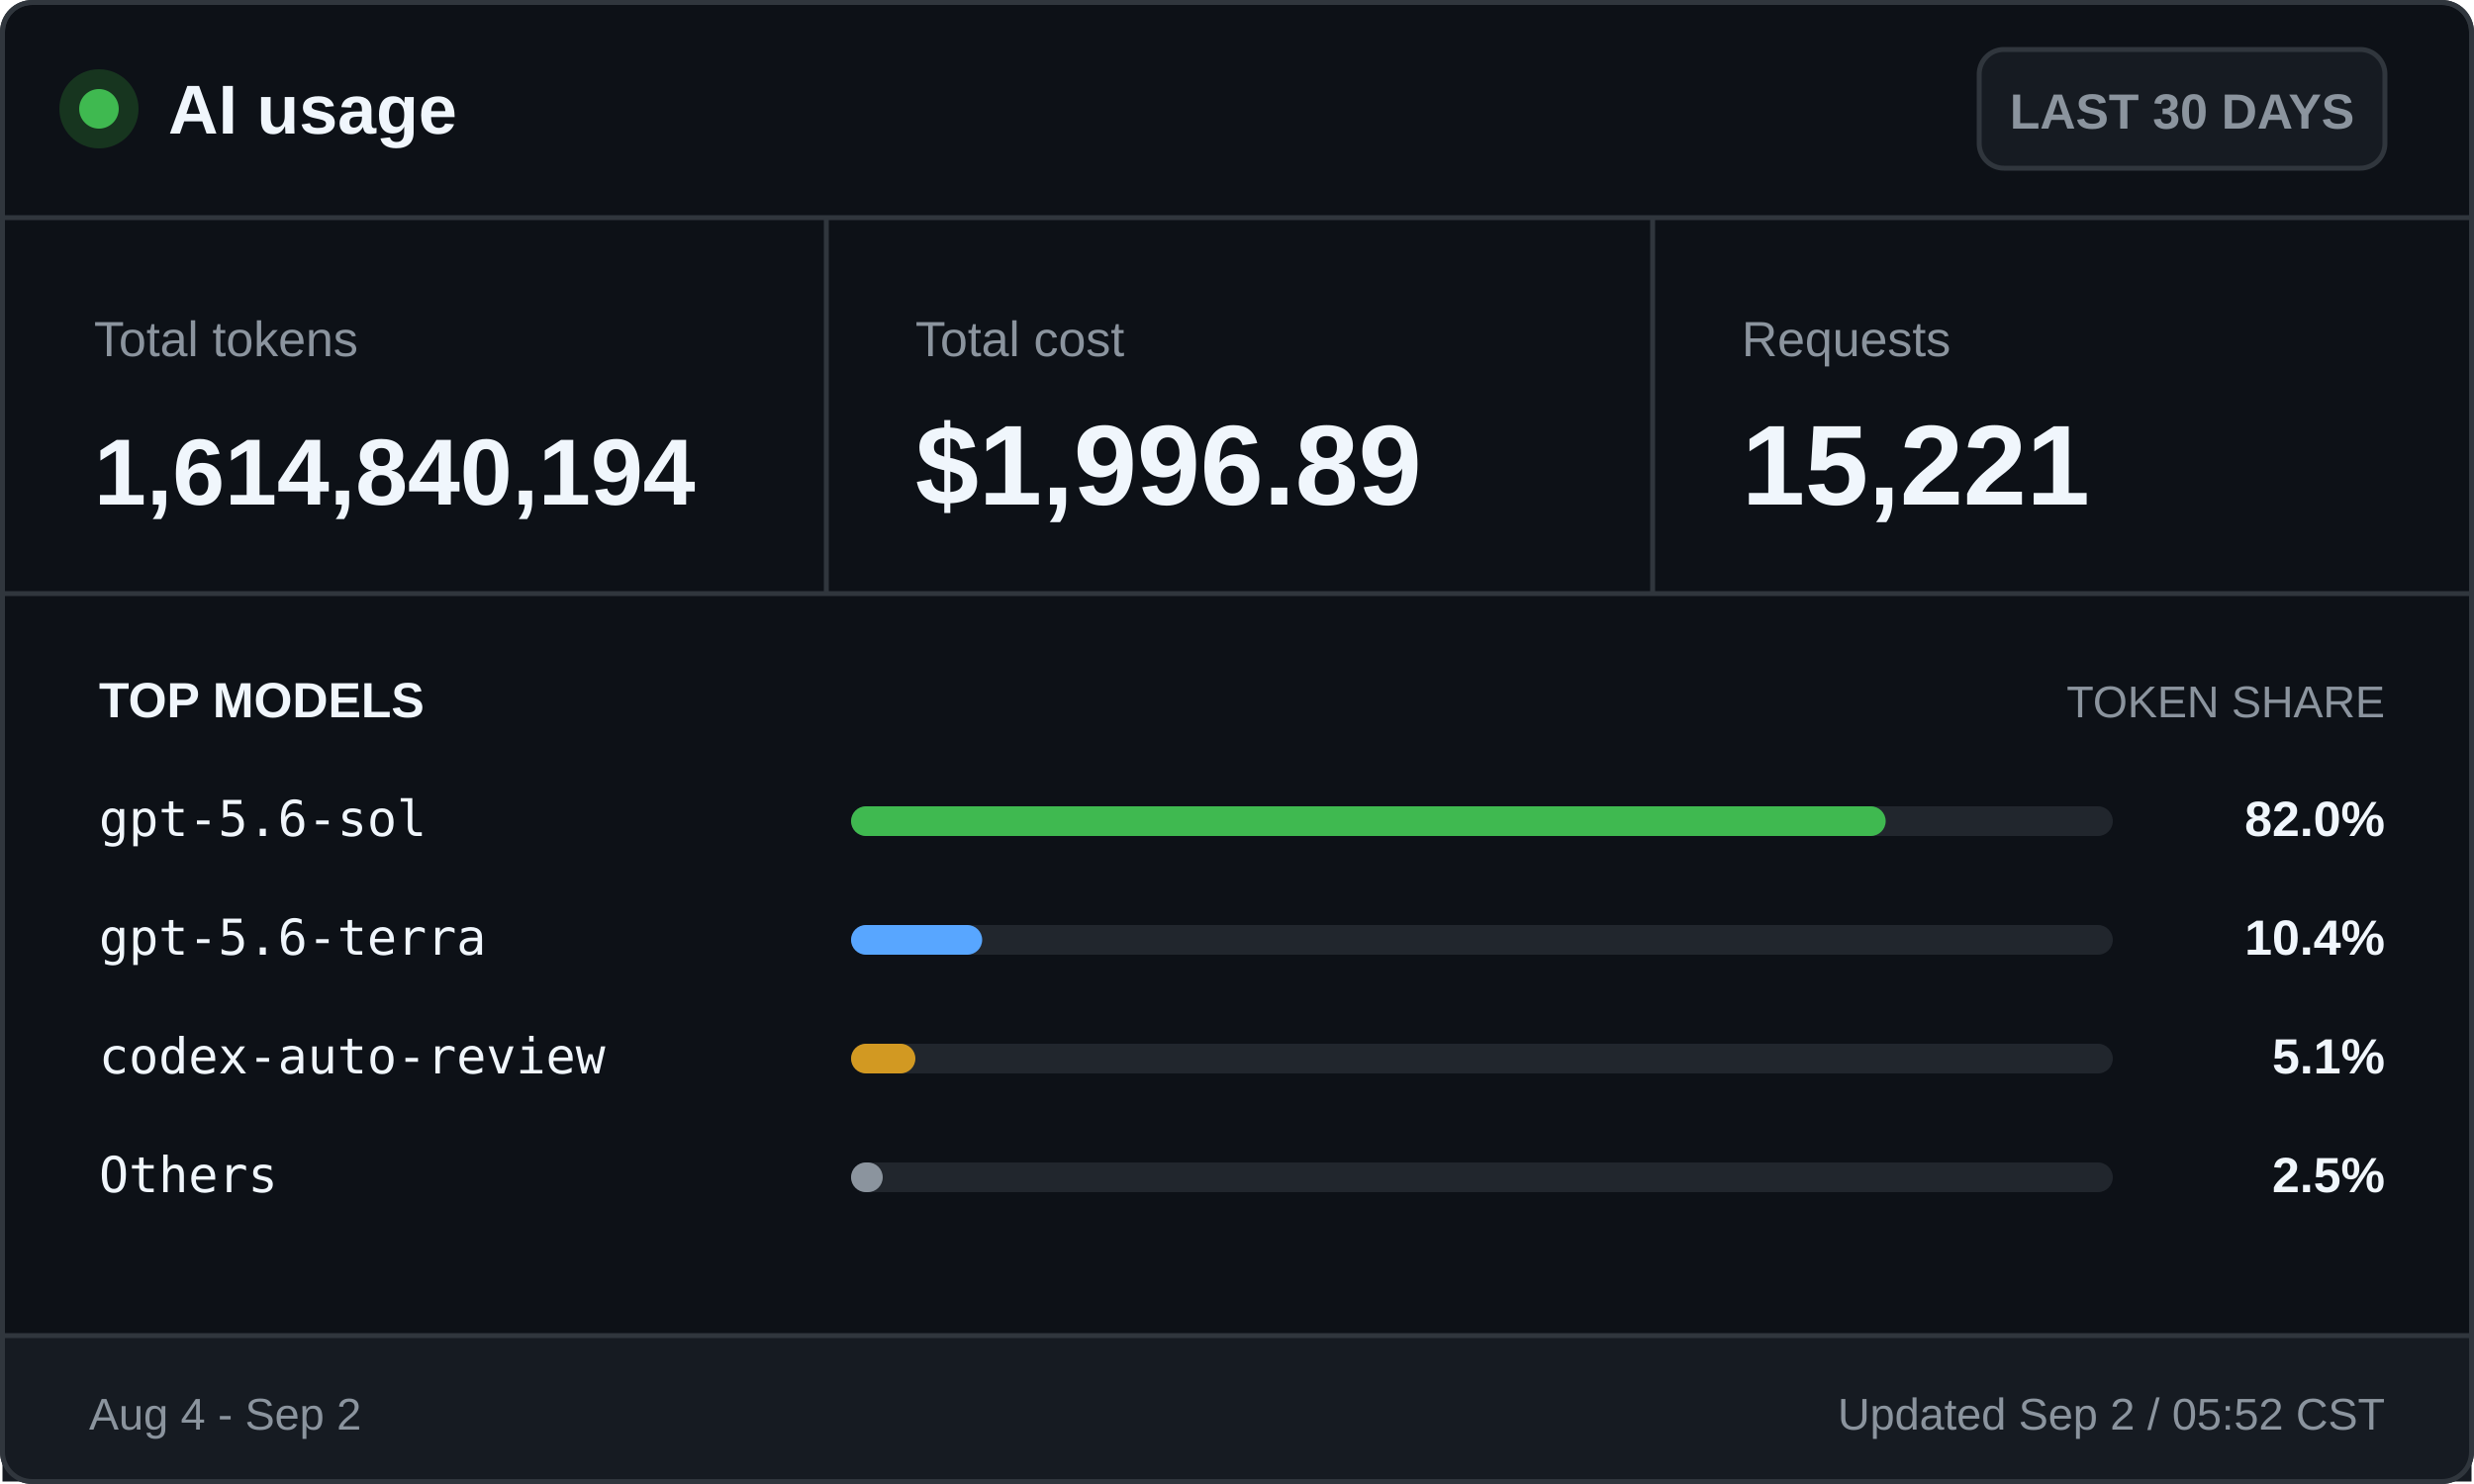
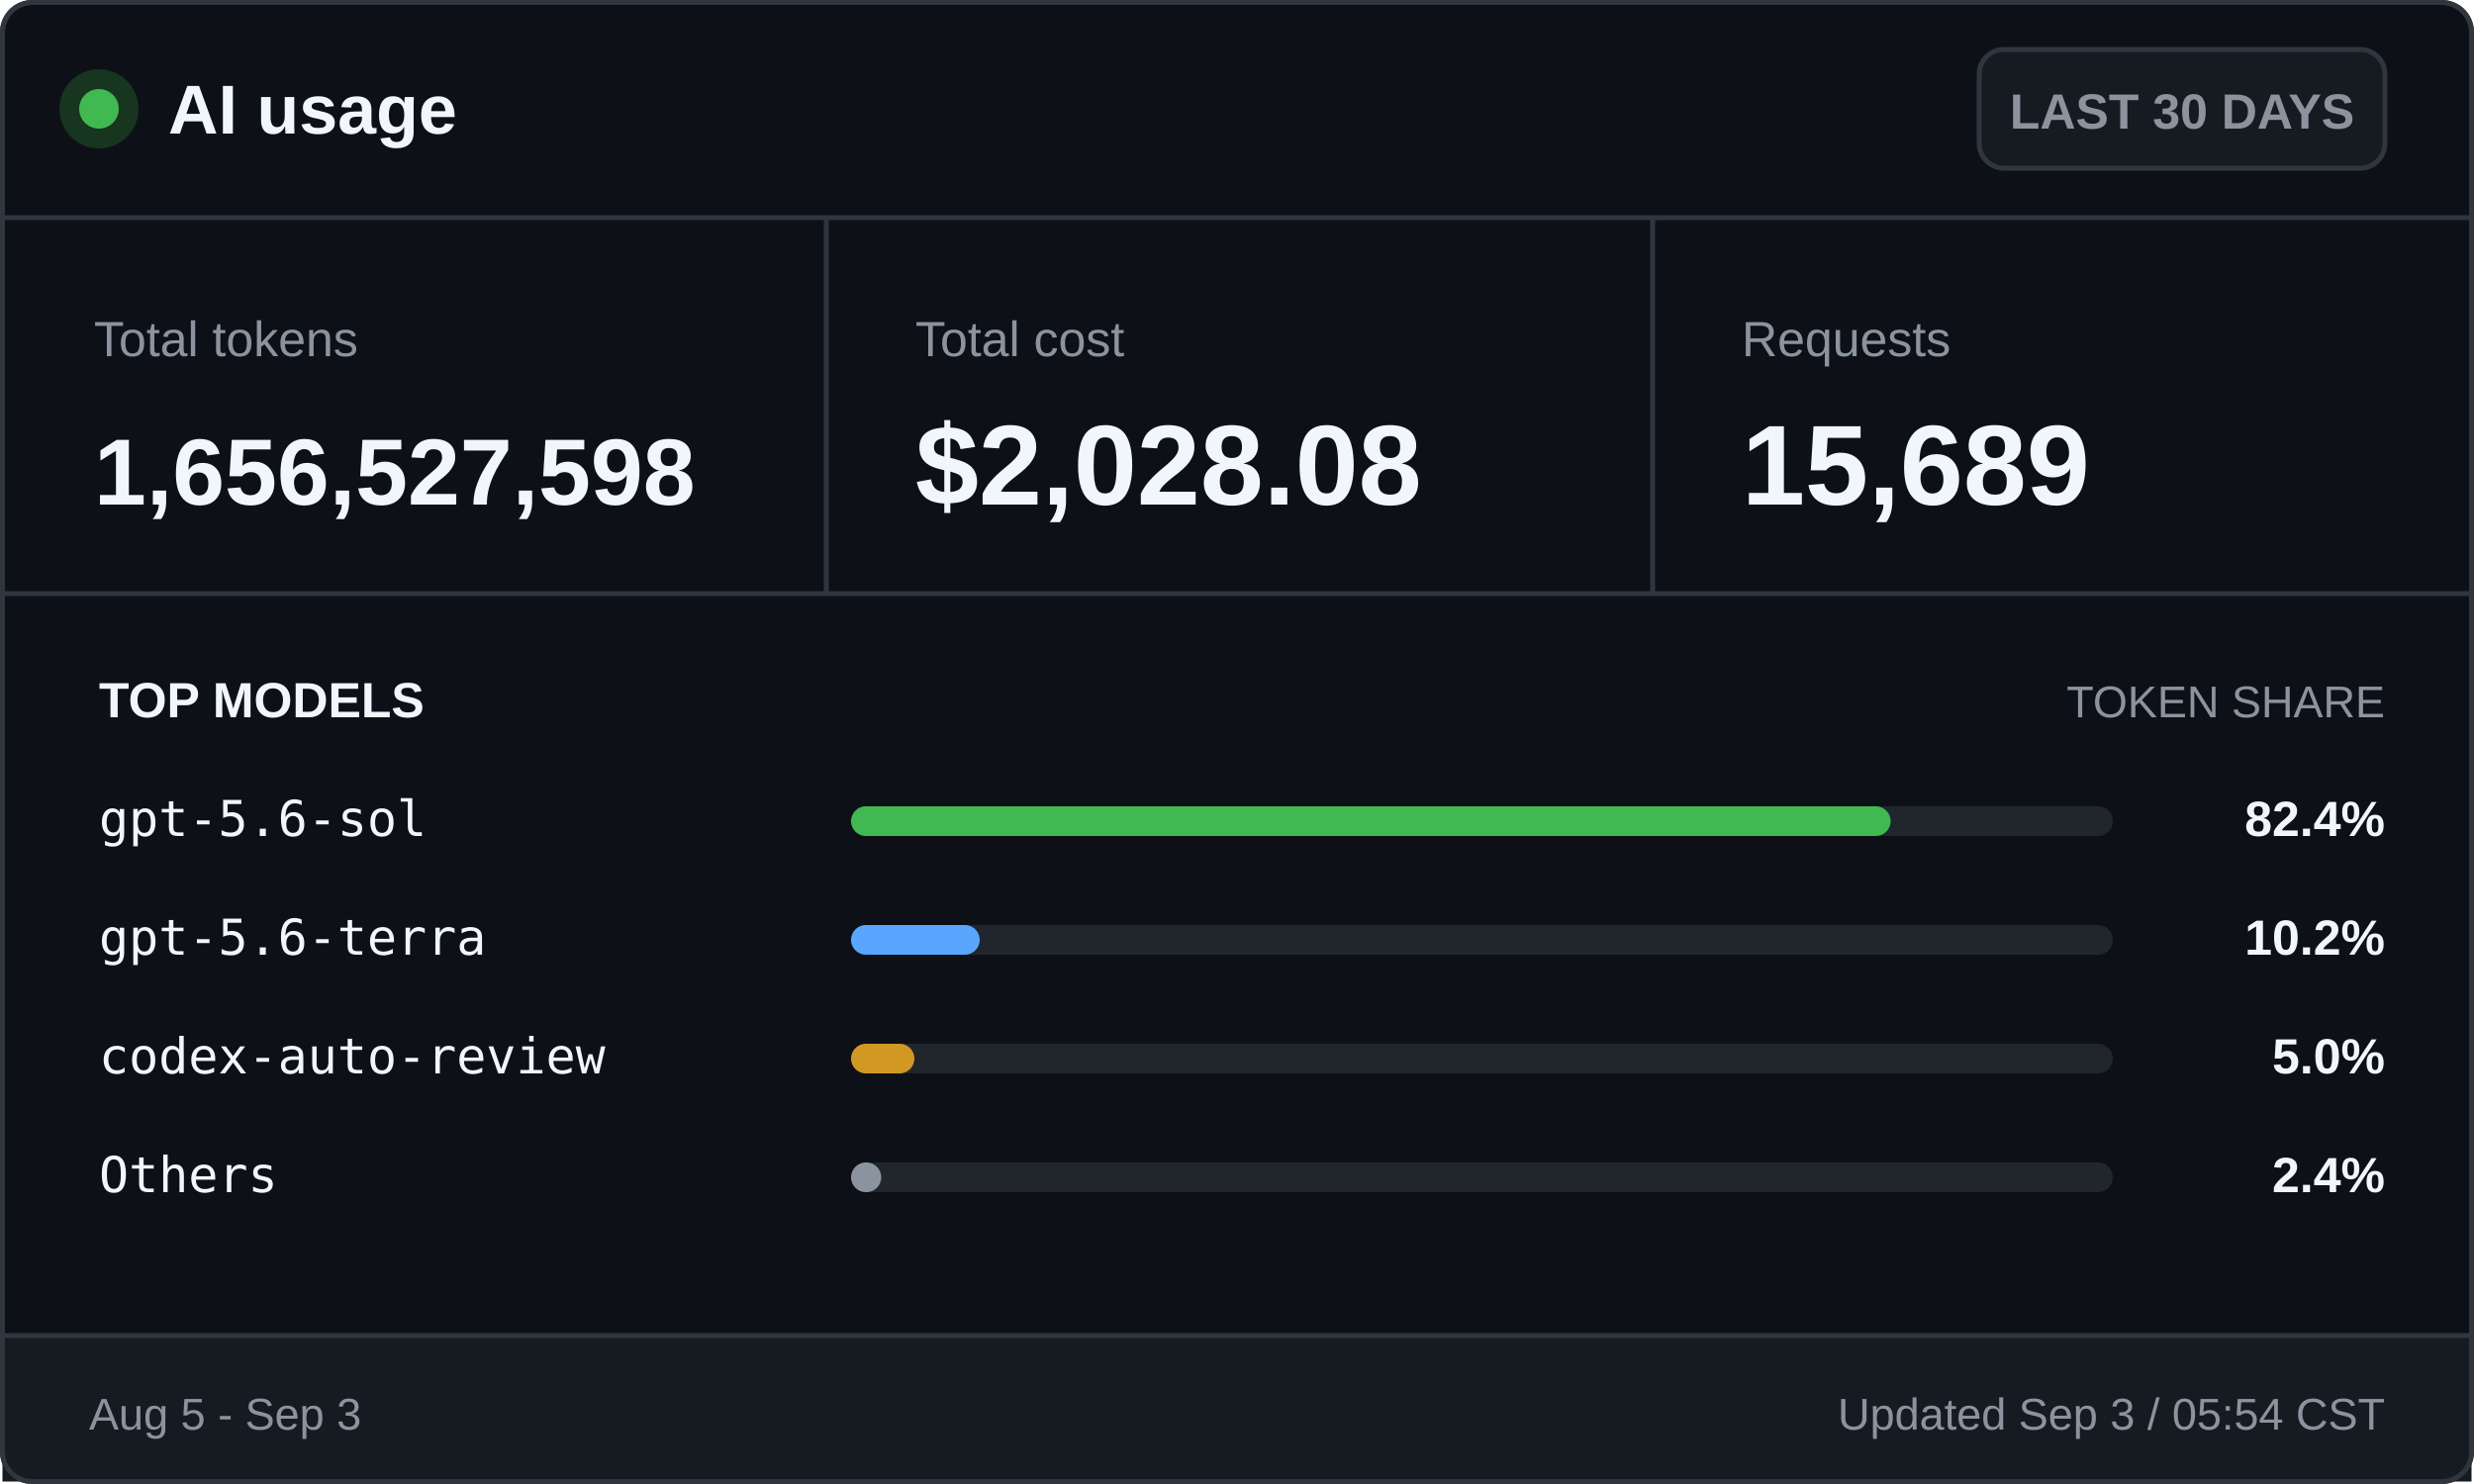
<svg xmlns="http://www.w3.org/2000/svg" width="500" height="300" viewBox="0 0 500 300" role="img" aria-labelledby="title desc">
  <style>
    .ui { font-family: -apple-system, BlinkMacSystemFont, "Segoe UI", Arial, sans-serif; }
    .mono { font-family: "Cascadia Mono", Consolas, monospace; }
    .brand { font-size: 14px; font-weight: 700; }
    .badge { font-size: 10px; font-weight: 600; }
    .label { font-size: 10px; }
    .value { font-size: 23px; font-weight: 700; }
    .token-value { font-size: 19px; font-weight: 700; }
    .section { font-size: 10px; font-weight: 700; text-transform: uppercase; }
    .section-muted { font-size: 9px; text-transform: uppercase; }
    .model { font-size: 10px; }
    .percentage { font-size: 10px; font-weight: 700; }
    .footer { font-size: 9px; }
  </style>
  <rect x="0.5" y="0.5" width="499" height="299" rx="6" fill="#0d1117" stroke="#30363d" />
  <circle cx="20" cy="22" r="8" fill="#17351f" />
  <circle cx="20" cy="22" r="4" fill="#3fb950" />
  <text class="ui brand" x="34" y="27" fill="#f0f6fc">AI usage</text>
  <rect x="400" y="10" width="82" height="24" rx="5" fill="#161b22" stroke="#30363d" />
  <text class="ui badge" x="441" y="26" fill="#8b949e" text-anchor="middle">LAST 30 DAYS</text>
  <line x1="0" y1="44" x2="500" y2="44" stroke="#30363d" />
  <text class="ui label" x="19" y="72" fill="#8b949e">Total tokens</text>
-   <text class="ui token-value" x="19" y="102" fill="#f0f6fc">1,614,840,194</text>
+   <text class="ui token-value" x="19" y="102" fill="#f0f6fc">1,656,527,598</text>
  <line x1="167" y1="44" x2="167" y2="120" stroke="#30363d" />
  <text class="ui label" x="185" y="72" fill="#8b949e">Total cost</text>
-   <text class="ui value" x="185" y="102" fill="#f0f6fc">$1,996.89</text>
+   <text class="ui value" x="185" y="102" fill="#f0f6fc">$2,028.08</text>
  <line x1="334" y1="44" x2="334" y2="120" stroke="#30363d" />
  <text class="ui label" x="352" y="72" fill="#8b949e">Requests</text>
-   <text class="ui value" x="352" y="102" fill="#f0f6fc">15,221</text>
+   <text class="ui value" x="352" y="102" fill="#f0f6fc">15,689</text>
  <line x1="0" y1="120" x2="500" y2="120" stroke="#30363d" />
  <text class="ui section" x="20" y="145" fill="#f0f6fc">TOP MODELS</text>
  <text class="ui section-muted" x="482" y="145" fill="#8b949e" text-anchor="end">TOKEN SHARE</text>
  <text class="mono model" x="20" y="169" fill="#f0f6fc">gpt-5.6-sol</text>
  <rect x="172" y="163" width="255" height="6" rx="3" fill="#21262d" />
-   <rect x="172" y="163" width="209.1" height="6" rx="3" fill="#3fb950" />
-   <text class="ui percentage" x="482" y="169" fill="#f0f6fc" text-anchor="end">82.0%</text>
+   <rect x="172" y="163" width="210.1" height="6" rx="3" fill="#3fb950" />
+   <text class="ui percentage" x="482" y="169" fill="#f0f6fc" text-anchor="end">82.4%</text>
  <text class="mono model" x="20" y="193" fill="#f0f6fc">gpt-5.6-terra</text>
  <rect x="172" y="187" width="255" height="6" rx="3" fill="#21262d" />
-   <rect x="172" y="187" width="26.5" height="6" rx="3" fill="#58a6ff" />
-   <text class="ui percentage" x="482" y="193" fill="#f0f6fc" text-anchor="end">10.4%</text>
+   <rect x="172" y="187" width="26.0" height="6" rx="3" fill="#58a6ff" />
+   <text class="ui percentage" x="482" y="193" fill="#f0f6fc" text-anchor="end">10.2%</text>
  <text class="mono model" x="20" y="217" fill="#f0f6fc">codex-auto-review</text>
  <rect x="172" y="211" width="255" height="6" rx="3" fill="#21262d" />
-   <rect x="172" y="211" width="13.0" height="6" rx="3" fill="#d29922" />
-   <text class="ui percentage" x="482" y="217" fill="#f0f6fc" text-anchor="end">5.1%</text>
+   <rect x="172" y="211" width="12.8" height="6" rx="3" fill="#d29922" />
+   <text class="ui percentage" x="482" y="217" fill="#f0f6fc" text-anchor="end">5.0%</text>
  <text class="mono model" x="20" y="241" fill="#f0f6fc">Others</text>
  <rect x="172" y="235" width="255" height="6" rx="3" fill="#21262d" />
-   <rect x="172" y="235" width="6.4" height="6" rx="3" fill="#8b949e" />
-   <text class="ui percentage" x="482" y="241" fill="#f0f6fc" text-anchor="end">2.5%</text>
+   <rect x="172" y="235" width="6.1" height="6" rx="3" fill="#8b949e" />
+   <text class="ui percentage" x="482" y="241" fill="#f0f6fc" text-anchor="end">2.4%</text>
  <rect x="0.5" y="270" width="499" height="29.5" fill="#161b22" />
  <line x1="0" y1="270" x2="500" y2="270" stroke="#30363d" />
-   <text class="ui footer" x="18" y="289" fill="#8b949e">Aug 4 - Sep 2</text>
-   <text class="ui footer" x="482" y="289" fill="#8b949e" text-anchor="end">Updated Sep 2 / 05:52 CST</text>
+   <text class="ui footer" x="18" y="289" fill="#8b949e">Aug 5 - Sep 3</text>
+   <text class="ui footer" x="482" y="289" fill="#8b949e" text-anchor="end">Updated Sep 3 / 05:54 CST</text>
  <rect x="0.5" y="0.5" width="499" height="299" rx="6" fill="none" stroke="#30363d" />
</svg>
